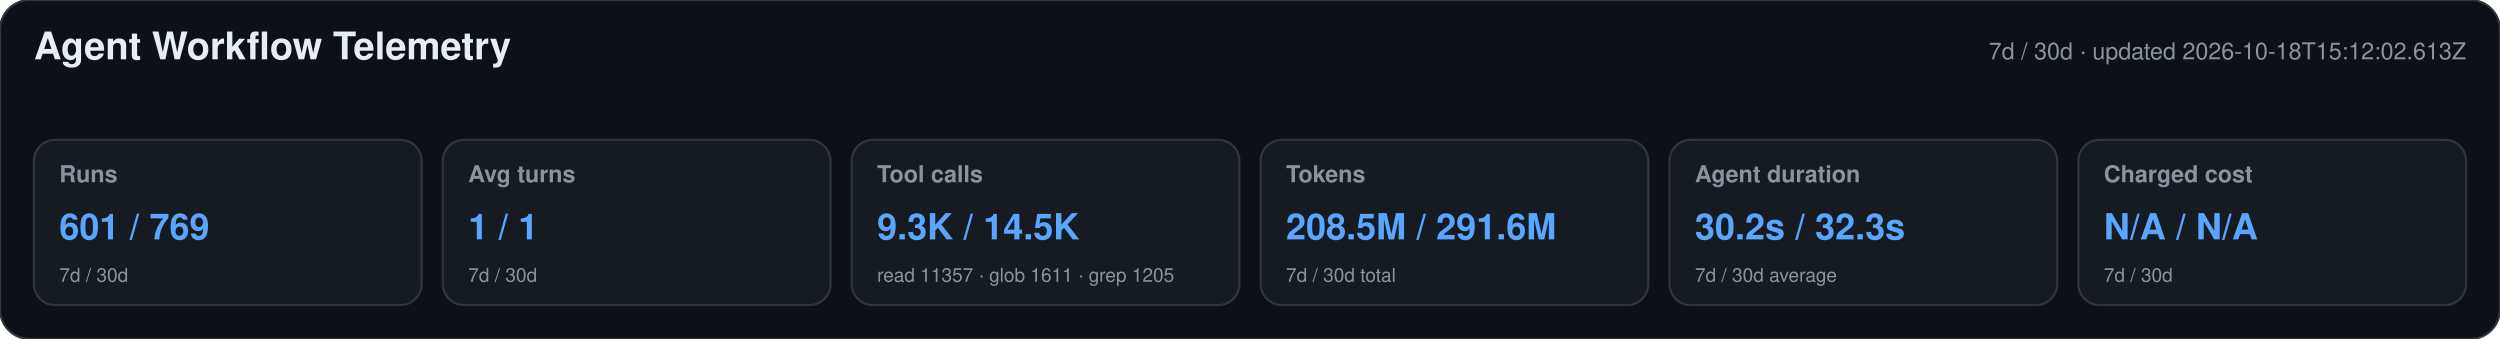
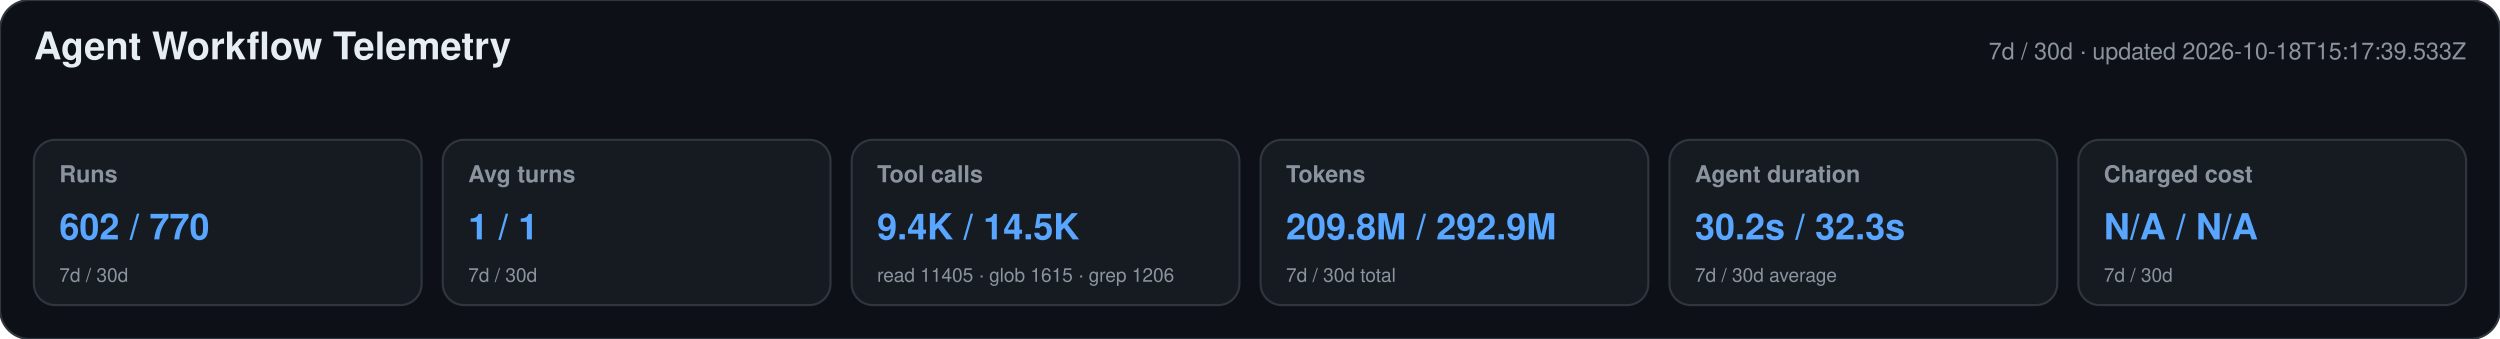
<svg xmlns="http://www.w3.org/2000/svg" width="1180" height="160" viewBox="0 0 1180 160" role="img" aria-labelledby="title desc">
  <style>text{font-family:-apple-system,BlinkMacSystemFont,"Segoe UI",Helvetica,Arial,sans-serif}.heading{font-size:18px;font-weight:650;fill:#e6edf3}.meta,.label,.secondary{fill:#8b949e}.meta,.label{font-size:11px}.label{font-weight:600}.primary{font-size:17px;font-weight:700;fill:#58a6ff}.secondary{font-size:9px}</style>
  <rect width="1180" height="160" rx="14" fill="#0d1117" stroke="#30363d" />
  <text x="16" y="28" class="heading">Agent Workflow Telemetry</text>
-   <text x="1164" y="28" text-anchor="end" class="meta">7d / 30d · updated 2026-10-18T15:12:02.613Z</text>
+   <text x="1164" y="28" text-anchor="end" class="meta">7d / 30d · updated 2026-10-18T15:17:39.533Z</text>
  <g>
    <rect x="16" y="66" width="183" height="78" rx="10" fill="#161b22" stroke="#30363d" />
    <text x="28" y="86" class="label">Runs</text>
-     <text x="28" y="113" class="primary">601 / 769</text>
+     <text x="28" y="113" class="primary">602 / 770</text>
    <text x="28" y="133" class="secondary">7d / 30d</text>
  </g>
  <g>
    <rect x="209" y="66" width="183" height="78" rx="10" fill="#161b22" stroke="#30363d" />
    <text x="221" y="86" class="label">Avg turns</text>
    <text x="221" y="113" class="primary">1 / 1</text>
    <text x="221" y="133" class="secondary">7d / 30d</text>
  </g>
  <g>
    <rect x="402" y="66" width="183" height="78" rx="10" fill="#161b22" stroke="#30363d" />
    <text x="414" y="86" class="label">Tool calls</text>
-     <text x="414" y="113" class="primary">9.3K / 14.5K</text>
-     <text x="414" y="133" class="secondary">read 11357 · glob 1611 · grep 1205</text>
+     <text x="414" y="113" class="primary">9.4K / 14.5K</text>
+     <text x="414" y="133" class="secondary">read 11405 · glob 1615 · grep 1206</text>
  </g>
  <g>
    <rect x="595" y="66" width="183" height="78" rx="10" fill="#161b22" stroke="#30363d" />
    <text x="607" y="86" class="label">Tokens</text>
-     <text x="607" y="113" class="primary">208.5M / 291.6M</text>
+     <text x="607" y="113" class="primary">209.8M / 292.9M</text>
    <text x="607" y="133" class="secondary">7d / 30d total</text>
  </g>
  <g>
    <rect x="788" y="66" width="183" height="78" rx="10" fill="#161b22" stroke="#30363d" />
    <text x="800" y="86" class="label">Agent duration</text>
    <text x="800" y="113" class="primary">30.2s / 32.3s</text>
    <text x="800" y="133" class="secondary">7d / 30d average</text>
  </g>
  <g>
    <rect x="981" y="66" width="183" height="78" rx="10" fill="#161b22" stroke="#30363d" />
    <text x="993" y="86" class="label">Charged cost</text>
    <text x="993" y="113" class="primary">N/A / N/A</text>
    <text x="993" y="133" class="secondary">7d / 30d</text>
  </g>
</svg>
